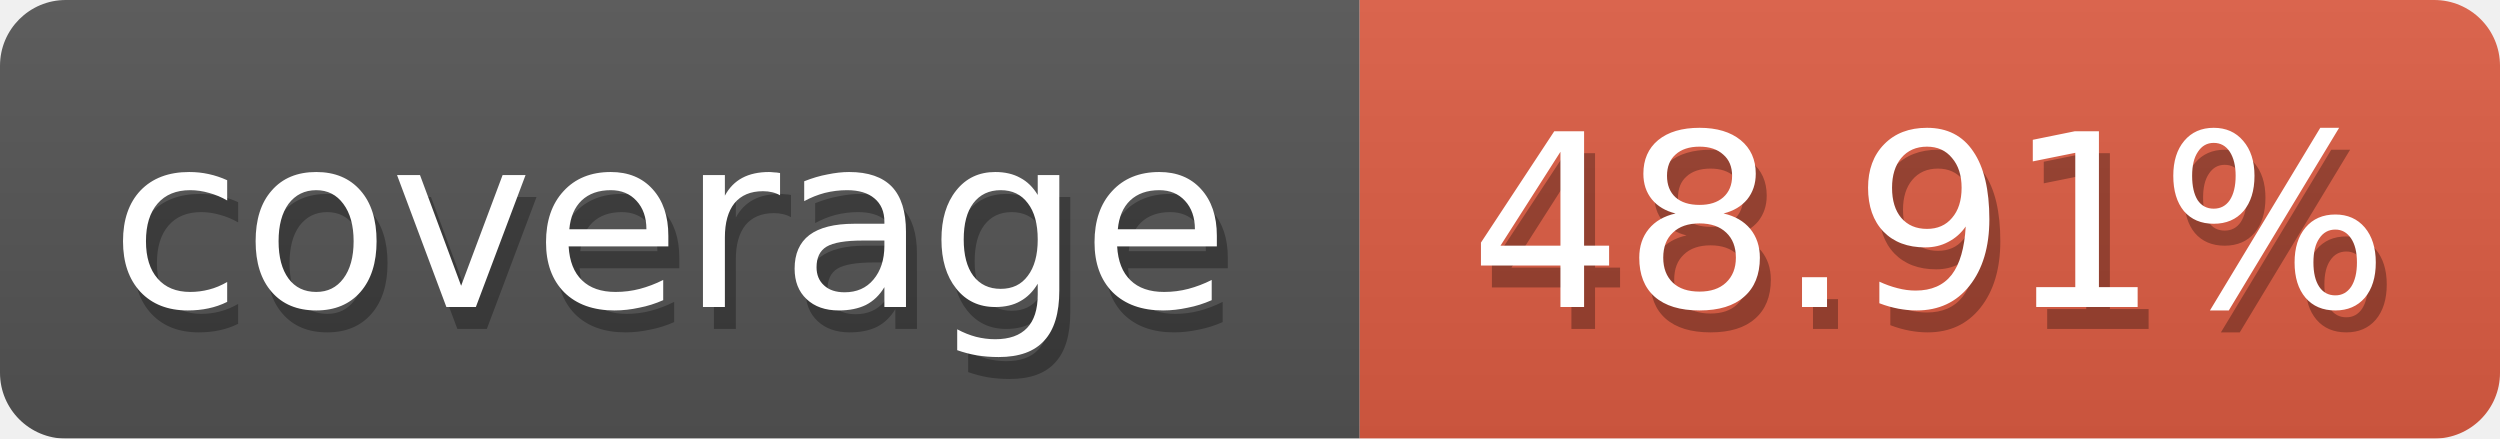
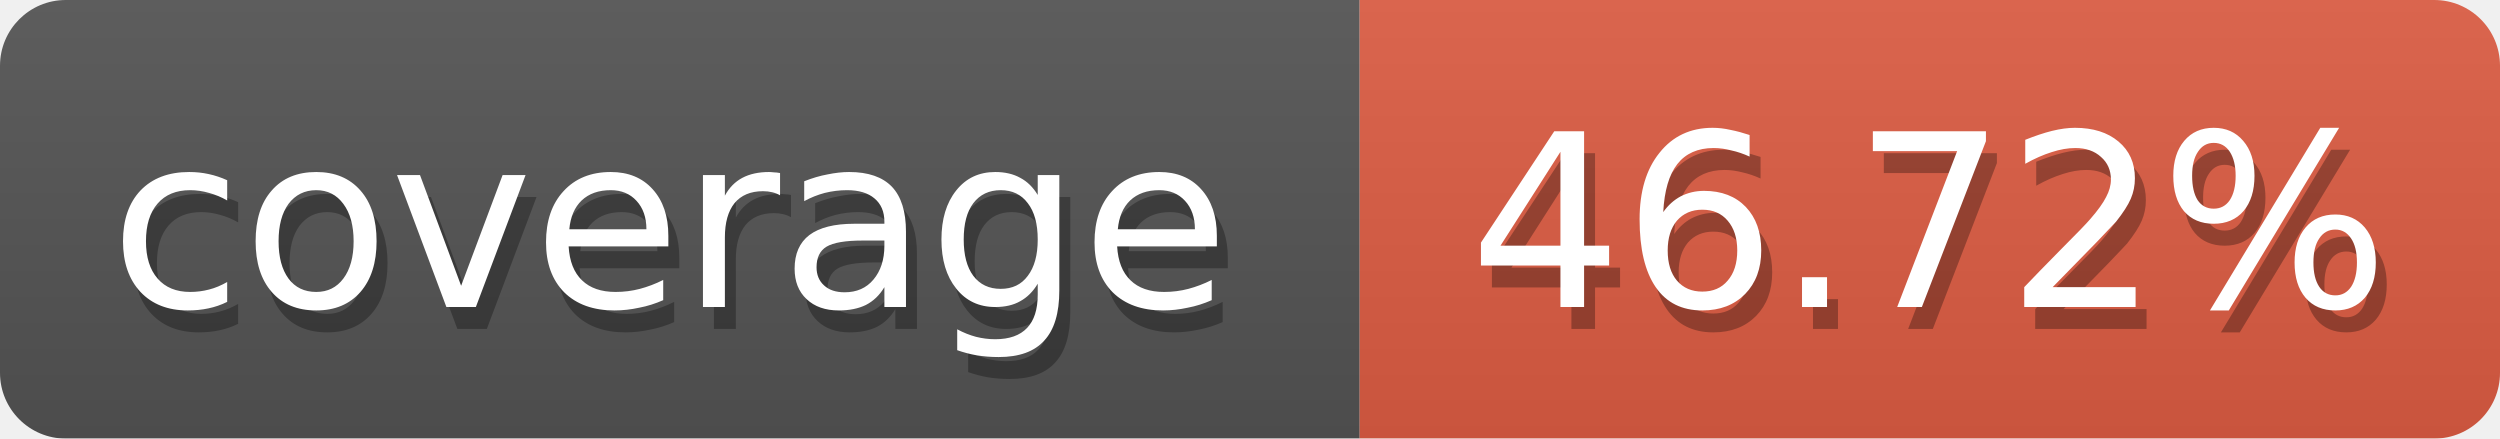
<svg xmlns="http://www.w3.org/2000/svg" width="114" height="20">
  <defs>
    <linearGradient id="smooth" x2="0" y2="100%">
      <stop offset="0" stop-color="#aaa" stop-opacity=".1" />
      <stop offset="1" stop-opacity=".1" />
    </linearGradient>
    <style>text{font-size:11px;font-family:Verdana,DejaVu Sans,Geneva,sans-serif}text.shadow{fill:#010101;fill-opacity:.3}text.high{fill:#fff}</style>
    <mask id="round">
      <rect width="100%" height="100%" fill="#fff" rx="3" />
    </mask>
  </defs>
  <g id="bg" mask="url(#round)">
    <path fill="#555" d="M0 0h62v20H0z" />
    <path fill="#e05d44" d="M62 0h52v20H62z" />
    <path fill="url(#smooth)" d="M0 0h114v20H0z" />
  </g>
  <g id="fg">
    <text x="5.5" y="15" class="shadow">coverage</text>
    <text x="5" y="14" class="high">coverage</text>
-     <text x="67.5" y="15" class="shadow">48.91%</text>
-     <text x="67" y="14" class="high">48.91%</text>
+     <text x="67.5" y="15" class="shadow">46.72%</text>
+     <text x="67" y="14" class="high">46.72%</text>
  </g>
</svg>
